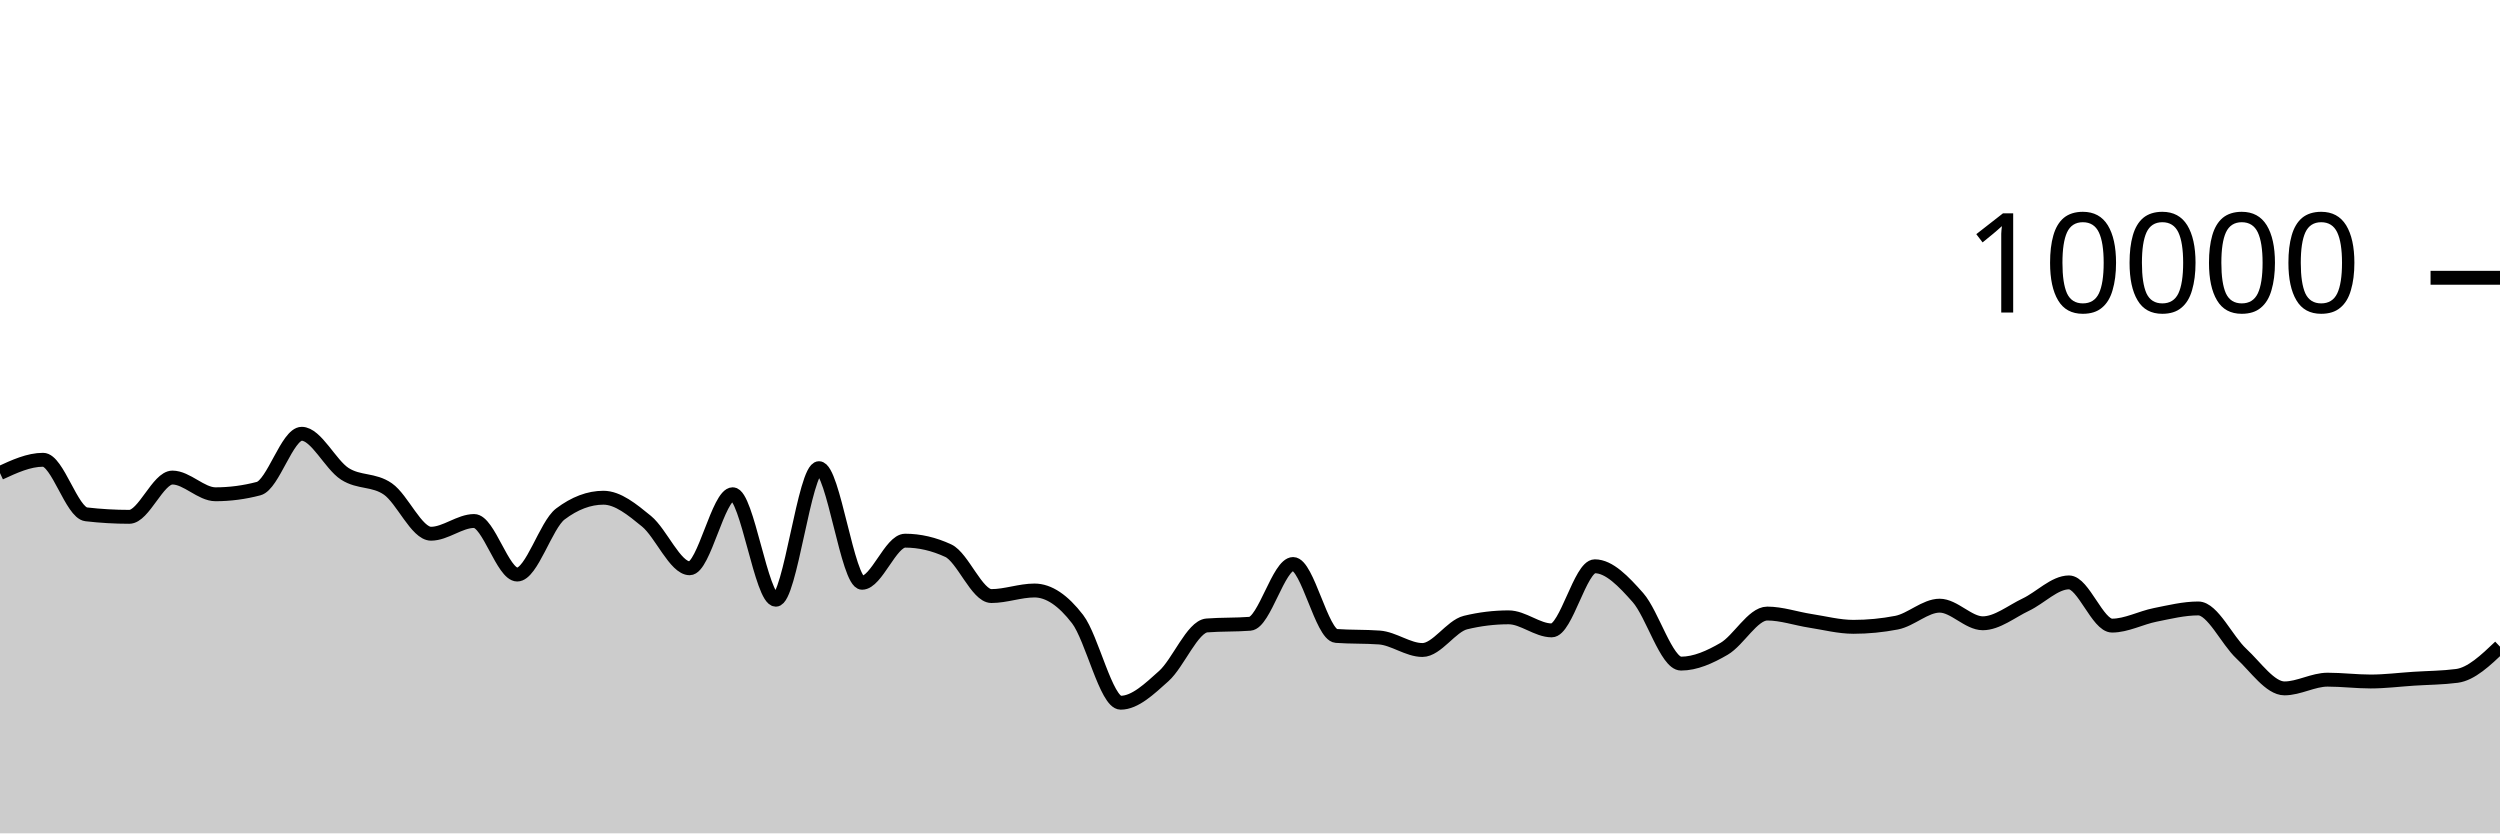
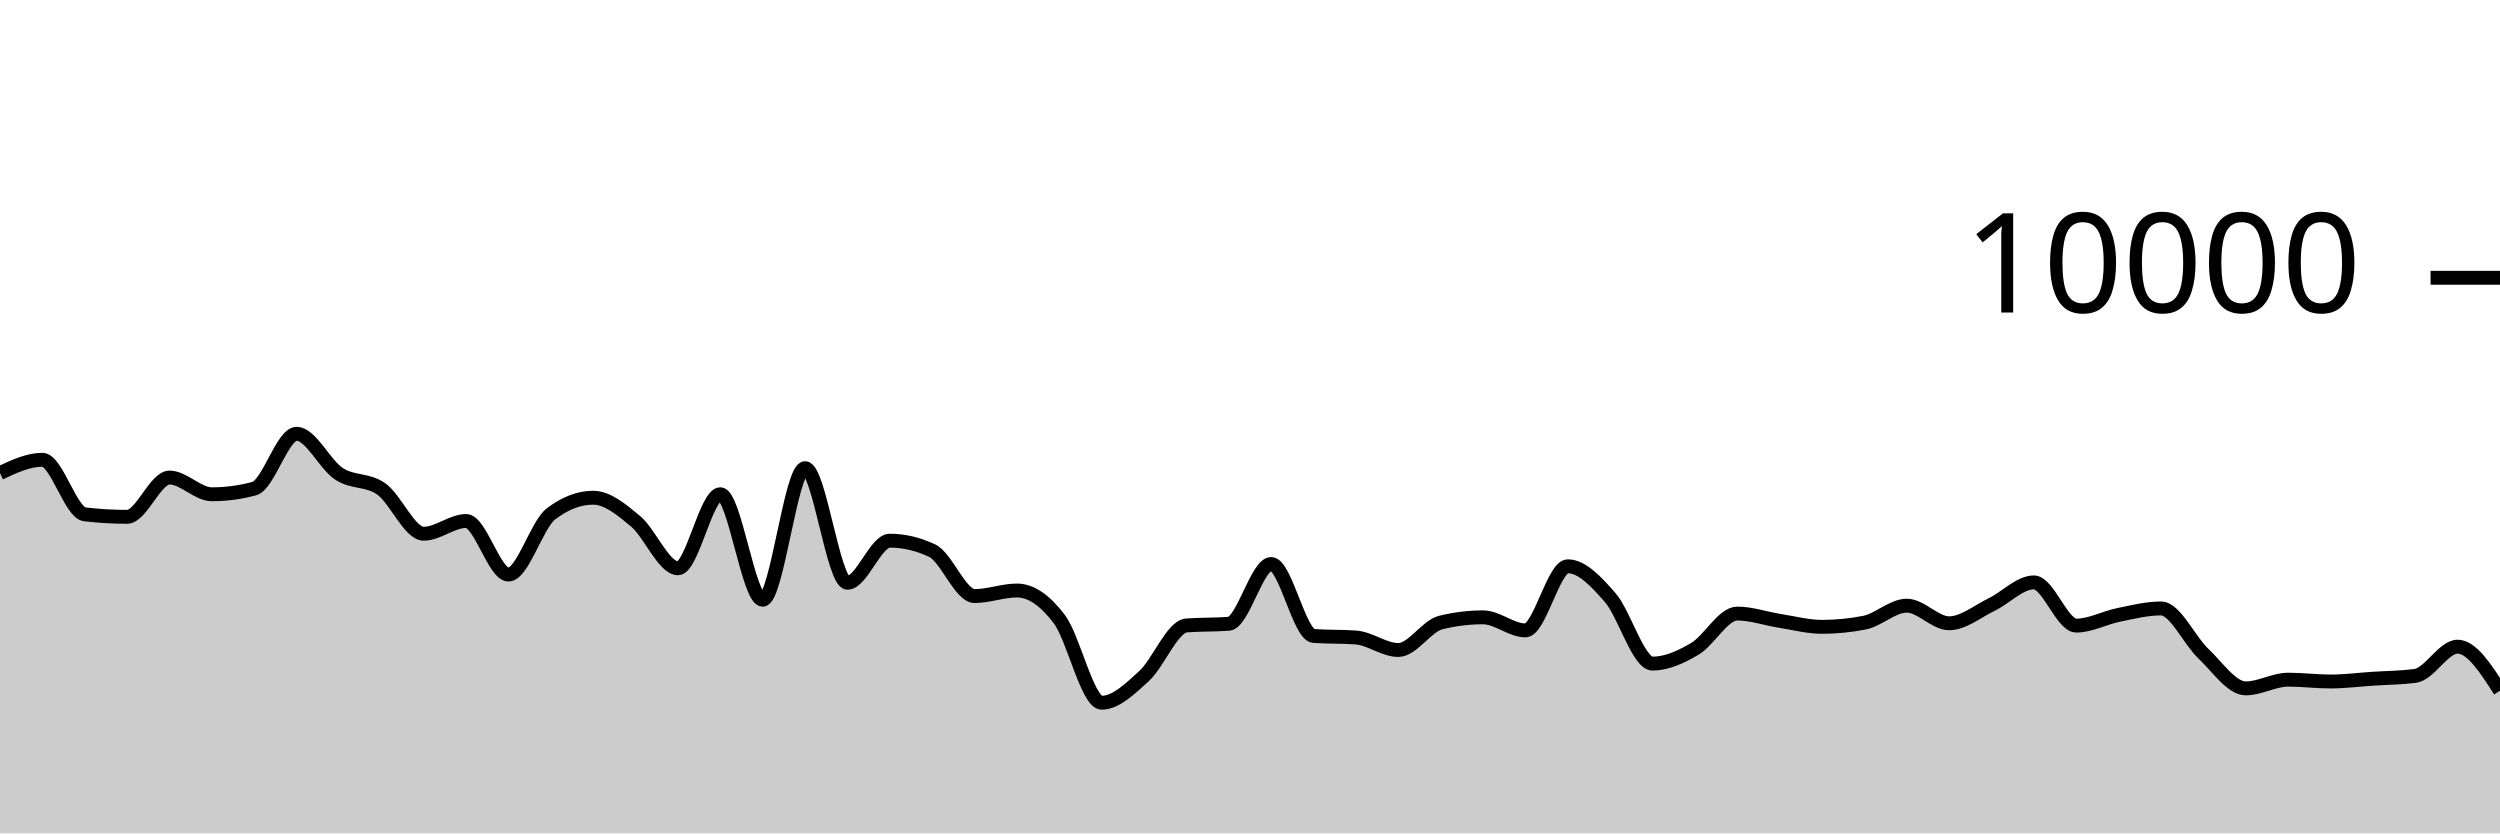
<svg xmlns="http://www.w3.org/2000/svg" viewBox="0 0 180 60">
  <g transform="translate(0,20)">
-     <path class="area" fill="rgba(0, 0, 0, 0.2)" d="M0,14.06C1.034,13.582,2.069,13.104,3.103,13.104C4.138,13.104,5.172,16.912,6.207,17.032C7.241,17.152,8.276,17.212,9.31,17.212C10.345,17.212,11.379,14.384,12.414,14.384C13.448,14.384,14.483,15.588,15.517,15.588C16.552,15.588,17.586,15.452,18.621,15.18C19.655,14.908,20.69,11.232,21.724,11.232C22.759,11.232,23.793,13.453,24.828,14.116C25.862,14.779,26.897,14.489,27.931,15.208C28.966,15.927,30,18.428,31.034,18.428C32.069,18.428,33.103,17.512,34.138,17.512C35.172,17.512,36.207,21.368,37.241,21.368C38.276,21.368,39.31,17.789,40.345,17.008C41.379,16.227,42.414,15.836,43.448,15.836C44.483,15.836,45.517,16.685,46.552,17.532C47.586,18.379,48.621,20.916,49.655,20.916C50.69,20.916,51.724,15.584,52.759,15.584C53.793,15.584,54.828,23.18,55.862,23.18C56.897,23.18,57.931,13.708,58.966,13.708C60,13.708,61.034,21.96,62.069,21.96C63.103,21.96,64.138,18.928,65.172,18.928C66.207,18.928,67.241,19.168,68.276,19.648C69.31,20.128,70.345,22.916,71.379,22.916C72.414,22.916,73.448,22.516,74.483,22.516C75.517,22.516,76.552,23.229,77.586,24.576C78.621,25.923,79.655,30.596,80.69,30.596C81.724,30.596,82.759,29.603,83.793,28.676C84.828,27.749,85.862,25.112,86.897,25.032C87.931,24.952,88.966,24.992,90,24.912C91.034,24.832,92.069,20.608,93.103,20.608C94.138,20.608,95.172,25.713,96.207,25.788C97.241,25.863,98.276,25.825,99.31,25.9C100.345,25.975,101.379,26.8,102.414,26.8C103.448,26.8,104.483,25.075,105.517,24.824C106.552,24.573,107.586,24.448,108.621,24.448C109.655,24.448,110.69,25.388,111.724,25.388C112.759,25.388,113.793,20.772,114.828,20.772C115.862,20.772,116.897,21.856,117.931,23.024C118.966,24.192,120,27.78,121.034,27.78C122.069,27.78,123.103,27.313,124.138,26.712C125.172,26.111,126.207,24.176,127.241,24.176C128.276,24.176,129.31,24.541,130.345,24.7C131.379,24.859,132.414,25.132,133.448,25.132C134.483,25.132,135.517,25.032,136.552,24.832C137.586,24.632,138.621,23.608,139.655,23.608C140.69,23.608,141.724,24.876,142.759,24.876C143.793,24.876,144.828,24.023,145.862,23.532C146.897,23.041,147.931,21.932,148.966,21.932C150,21.932,151.034,25.044,152.069,25.044C153.103,25.044,154.138,24.478,155.172,24.272C156.207,24.066,157.241,23.808,158.276,23.808C159.31,23.808,160.345,26.105,161.379,27.064C162.414,28.023,163.448,29.564,164.483,29.564C165.517,29.564,166.552,28.936,167.586,28.936C168.621,28.936,169.655,29.068,170.69,29.068C171.724,29.068,172.759,28.935,173.793,28.868C174.828,28.801,175.862,28.8,176.897,28.664C177.931,28.528,178.966,27.544,180,26.56L180,40C178.966,40,177.931,40,176.897,40C175.862,40,174.828,40,173.793,40C172.759,40,171.724,40,170.69,40C169.655,40,168.621,40,167.586,40C166.552,40,165.517,40,164.483,40C163.448,40,162.414,40,161.379,40C160.345,40,159.31,40,158.276,40C157.241,40,156.207,40,155.172,40C154.138,40,153.103,40,152.069,40C151.034,40,150,40,148.966,40C147.931,40,146.897,40,145.862,40C144.828,40,143.793,40,142.759,40C141.724,40,140.69,40,139.655,40C138.621,40,137.586,40,136.552,40C135.517,40,134.483,40,133.448,40C132.414,40,131.379,40,130.345,40C129.31,40,128.276,40,127.241,40C126.207,40,125.172,40,124.138,40C123.103,40,122.069,40,121.034,40C120,40,118.966,40,117.931,40C116.897,40,115.862,40,114.828,40C113.793,40,112.759,40,111.724,40C110.69,40,109.655,40,108.621,40C107.586,40,106.552,40,105.517,40C104.483,40,103.448,40,102.414,40C101.379,40,100.345,40,99.31,40C98.276,40,97.241,40,96.207,40C95.172,40,94.138,40,93.103,40C92.069,40,91.034,40,90,40C88.966,40,87.931,40,86.897,40C85.862,40,84.828,40,83.793,40C82.759,40,81.724,40,80.69,40C79.655,40,78.621,40,77.586,40C76.552,40,75.517,40,74.483,40C73.448,40,72.414,40,71.379,40C70.345,40,69.31,40,68.276,40C67.241,40,66.207,40,65.172,40C64.138,40,63.103,40,62.069,40C61.034,40,60,40,58.966,40C57.931,40,56.897,40,55.862,40C54.828,40,53.793,40,52.759,40C51.724,40,50.69,40,49.655,40C48.621,40,47.586,40,46.552,40C45.517,40,44.483,40,43.448,40C42.414,40,41.379,40,40.345,40C39.31,40,38.276,40,37.241,40C36.207,40,35.172,40,34.138,40C33.103,40,32.069,40,31.034,40C30,40,28.966,40,27.931,40C26.897,40,25.862,40,24.828,40C23.793,40,22.759,40,21.724,40C20.69,40,19.655,40,18.621,40C17.586,40,16.552,40,15.517,40C14.483,40,13.448,40,12.414,40C11.379,40,10.345,40,9.31,40C8.276,40,7.241,40,6.207,40C5.172,40,4.138,40,3.103,40C2.069,40,1.034,40,0,40Z" />
-     <path class="line" stroke="black" fill="none" d="M0,14.06C1.034,13.582,2.069,13.104,3.103,13.104C4.138,13.104,5.172,16.912,6.207,17.032C7.241,17.152,8.276,17.212,9.31,17.212C10.345,17.212,11.379,14.384,12.414,14.384C13.448,14.384,14.483,15.588,15.517,15.588C16.552,15.588,17.586,15.452,18.621,15.18C19.655,14.908,20.69,11.232,21.724,11.232C22.759,11.232,23.793,13.453,24.828,14.116C25.862,14.779,26.897,14.489,27.931,15.208C28.966,15.927,30,18.428,31.034,18.428C32.069,18.428,33.103,17.512,34.138,17.512C35.172,17.512,36.207,21.368,37.241,21.368C38.276,21.368,39.31,17.789,40.345,17.008C41.379,16.227,42.414,15.836,43.448,15.836C44.483,15.836,45.517,16.685,46.552,17.532C47.586,18.379,48.621,20.916,49.655,20.916C50.69,20.916,51.724,15.584,52.759,15.584C53.793,15.584,54.828,23.18,55.862,23.18C56.897,23.18,57.931,13.708,58.966,13.708C60,13.708,61.034,21.96,62.069,21.96C63.103,21.96,64.138,18.928,65.172,18.928C66.207,18.928,67.241,19.168,68.276,19.648C69.31,20.128,70.345,22.916,71.379,22.916C72.414,22.916,73.448,22.516,74.483,22.516C75.517,22.516,76.552,23.229,77.586,24.576C78.621,25.923,79.655,30.596,80.69,30.596C81.724,30.596,82.759,29.603,83.793,28.676C84.828,27.749,85.862,25.112,86.897,25.032C87.931,24.952,88.966,24.992,90,24.912C91.034,24.832,92.069,20.608,93.103,20.608C94.138,20.608,95.172,25.713,96.207,25.788C97.241,25.863,98.276,25.825,99.31,25.9C100.345,25.975,101.379,26.8,102.414,26.8C103.448,26.8,104.483,25.075,105.517,24.824C106.552,24.573,107.586,24.448,108.621,24.448C109.655,24.448,110.69,25.388,111.724,25.388C112.759,25.388,113.793,20.772,114.828,20.772C115.862,20.772,116.897,21.856,117.931,23.024C118.966,24.192,120,27.78,121.034,27.78C122.069,27.78,123.103,27.313,124.138,26.712C125.172,26.111,126.207,24.176,127.241,24.176C128.276,24.176,129.31,24.541,130.345,24.7C131.379,24.859,132.414,25.132,133.448,25.132C134.483,25.132,135.517,25.032,136.552,24.832C137.586,24.632,138.621,23.608,139.655,23.608C140.69,23.608,141.724,24.876,142.759,24.876C143.793,24.876,144.828,24.023,145.862,23.532C146.897,23.041,147.931,21.932,148.966,21.932C150,21.932,151.034,25.044,152.069,25.044C153.103,25.044,154.138,24.478,155.172,24.272C156.207,24.066,157.241,23.808,158.276,23.808C159.31,23.808,160.345,26.105,161.379,27.064C162.414,28.023,163.448,29.564,164.483,29.564C165.517,29.564,166.552,28.936,167.586,28.936C168.621,28.936,169.655,29.068,170.69,29.068C171.724,29.068,172.759,28.935,173.793,28.868C174.828,28.801,175.862,28.8,176.897,28.664C177.931,28.528,178.966,27.544,180,26.56" />
+     <path class="area" fill="rgba(0, 0, 0, 0.2)" d="M0,14.06C1.017,13.582,2.034,13.104,3.051,13.104C4.068,13.104,5.085,16.912,6.102,17.032C7.119,17.152,8.136,17.212,9.153,17.212C10.169,17.212,11.186,14.384,12.203,14.384C13.22,14.384,14.237,15.588,15.254,15.588C16.271,15.588,17.288,15.452,18.305,15.18C19.322,14.908,20.339,11.232,21.356,11.232C22.373,11.232,23.39,13.453,24.407,14.116C25.424,14.779,26.441,14.489,27.458,15.208C28.475,15.927,29.492,18.428,30.508,18.428C31.525,18.428,32.542,17.512,33.559,17.512C34.576,17.512,35.593,21.368,36.61,21.368C37.627,21.368,38.644,17.789,39.661,17.008C40.678,16.227,41.695,15.836,42.712,15.836C43.729,15.836,44.746,16.685,45.763,17.532C46.78,18.379,47.797,20.916,48.814,20.916C49.831,20.916,50.847,15.584,51.864,15.584C52.881,15.584,53.898,23.18,54.915,23.18C55.932,23.18,56.949,13.708,57.966,13.708C58.983,13.708,60,21.96,61.017,21.96C62.034,21.96,63.051,18.928,64.068,18.928C65.085,18.928,66.102,19.168,67.119,19.648C68.136,20.128,69.153,22.916,70.169,22.916C71.186,22.916,72.203,22.516,73.22,22.516C74.237,22.516,75.254,23.229,76.271,24.576C77.288,25.923,78.305,30.596,79.322,30.596C80.339,30.596,81.356,29.603,82.373,28.676C83.39,27.749,84.407,25.112,85.424,25.032C86.441,24.952,87.458,24.992,88.475,24.912C89.492,24.832,90.508,20.608,91.525,20.608C92.542,20.608,93.559,25.713,94.576,25.788C95.593,25.863,96.61,25.825,97.627,25.9C98.644,25.975,99.661,26.8,100.678,26.8C101.695,26.8,102.712,25.075,103.729,24.824C104.746,24.573,105.763,24.448,106.78,24.448C107.797,24.448,108.814,25.388,109.831,25.388C110.847,25.388,111.864,20.772,112.881,20.772C113.898,20.772,114.915,21.856,115.932,23.024C116.949,24.192,117.966,27.78,118.983,27.78C120,27.78,121.017,27.313,122.034,26.712C123.051,26.111,124.068,24.176,125.085,24.176C126.102,24.176,127.119,24.541,128.136,24.7C129.153,24.859,130.169,25.132,131.186,25.132C132.203,25.132,133.22,25.032,134.237,24.832C135.254,24.632,136.271,23.608,137.288,23.608C138.305,23.608,139.322,24.876,140.339,24.876C141.356,24.876,142.373,24.023,143.39,23.532C144.407,23.041,145.424,21.932,146.441,21.932C147.458,21.932,148.475,25.044,149.492,25.044C150.508,25.044,151.525,24.478,152.542,24.272C153.559,24.066,154.576,23.808,155.593,23.808C156.61,23.808,157.627,26.105,158.644,27.064C159.661,28.023,160.678,29.564,161.695,29.564C162.712,29.564,163.729,28.936,164.746,28.936C165.763,28.936,166.78,29.068,167.797,29.068C168.814,29.068,169.831,28.935,170.847,28.868C171.864,28.801,172.881,28.8,173.898,28.664C174.915,28.528,175.932,26.56,176.949,26.56C177.966,26.56,178.983,28.146,180,29.732L180,40C178.983,40,177.966,40,176.949,40C175.932,40,174.915,40,173.898,40C172.881,40,171.864,40,170.847,40C169.831,40,168.814,40,167.797,40C166.78,40,165.763,40,164.746,40C163.729,40,162.712,40,161.695,40C160.678,40,159.661,40,158.644,40C157.627,40,156.61,40,155.593,40C154.576,40,153.559,40,152.542,40C151.525,40,150.508,40,149.492,40C148.475,40,147.458,40,146.441,40C145.424,40,144.407,40,143.39,40C142.373,40,141.356,40,140.339,40C139.322,40,138.305,40,137.288,40C136.271,40,135.254,40,134.237,40C133.22,40,132.203,40,131.186,40C130.169,40,129.153,40,128.136,40C127.119,40,126.102,40,125.085,40C124.068,40,123.051,40,122.034,40C121.017,40,120,40,118.983,40C117.966,40,116.949,40,115.932,40C114.915,40,113.898,40,112.881,40C111.864,40,110.847,40,109.831,40C108.814,40,107.797,40,106.78,40C105.763,40,104.746,40,103.729,40C102.712,40,101.695,40,100.678,40C99.661,40,98.644,40,97.627,40C96.61,40,95.593,40,94.576,40C93.559,40,92.542,40,91.525,40C90.508,40,89.492,40,88.475,40C87.458,40,86.441,40,85.424,40C84.407,40,83.39,40,82.373,40C81.356,40,80.339,40,79.322,40C78.305,40,77.288,40,76.271,40C75.254,40,74.237,40,73.22,40C72.203,40,71.186,40,70.169,40C69.153,40,68.136,40,67.119,40C66.102,40,65.085,40,64.068,40C63.051,40,62.034,40,61.017,40C60,40,58.983,40,57.966,40C56.949,40,55.932,40,54.915,40C53.898,40,52.881,40,51.864,40C50.847,40,49.831,40,48.814,40C47.797,40,46.78,40,45.763,40C44.746,40,43.729,40,42.712,40C41.695,40,40.678,40,39.661,40C38.644,40,37.627,40,36.61,40C35.593,40,34.576,40,33.559,40C32.542,40,31.525,40,30.508,40C29.492,40,28.475,40,27.458,40C26.441,40,25.424,40,24.407,40C23.39,40,22.373,40,21.356,40C20.339,40,19.322,40,18.305,40C17.288,40,16.271,40,15.254,40C14.237,40,13.22,40,12.203,40C11.186,40,10.169,40,9.153,40C8.136,40,7.119,40,6.102,40C5.085,40,4.068,40,3.051,40C2.034,40,1.017,40,0,40Z" />
+     <path class="line" stroke="black" fill="none" d="M0,14.06C1.017,13.582,2.034,13.104,3.051,13.104C4.068,13.104,5.085,16.912,6.102,17.032C7.119,17.152,8.136,17.212,9.153,17.212C10.169,17.212,11.186,14.384,12.203,14.384C13.22,14.384,14.237,15.588,15.254,15.588C16.271,15.588,17.288,15.452,18.305,15.18C19.322,14.908,20.339,11.232,21.356,11.232C22.373,11.232,23.39,13.453,24.407,14.116C25.424,14.779,26.441,14.489,27.458,15.208C28.475,15.927,29.492,18.428,30.508,18.428C31.525,18.428,32.542,17.512,33.559,17.512C34.576,17.512,35.593,21.368,36.61,21.368C37.627,21.368,38.644,17.789,39.661,17.008C40.678,16.227,41.695,15.836,42.712,15.836C43.729,15.836,44.746,16.685,45.763,17.532C46.78,18.379,47.797,20.916,48.814,20.916C49.831,20.916,50.847,15.584,51.864,15.584C52.881,15.584,53.898,23.18,54.915,23.18C55.932,23.18,56.949,13.708,57.966,13.708C58.983,13.708,60,21.96,61.017,21.96C62.034,21.96,63.051,18.928,64.068,18.928C65.085,18.928,66.102,19.168,67.119,19.648C68.136,20.128,69.153,22.916,70.169,22.916C71.186,22.916,72.203,22.516,73.22,22.516C74.237,22.516,75.254,23.229,76.271,24.576C77.288,25.923,78.305,30.596,79.322,30.596C80.339,30.596,81.356,29.603,82.373,28.676C83.39,27.749,84.407,25.112,85.424,25.032C86.441,24.952,87.458,24.992,88.475,24.912C89.492,24.832,90.508,20.608,91.525,20.608C92.542,20.608,93.559,25.713,94.576,25.788C95.593,25.863,96.61,25.825,97.627,25.9C98.644,25.975,99.661,26.8,100.678,26.8C101.695,26.8,102.712,25.075,103.729,24.824C104.746,24.573,105.763,24.448,106.78,24.448C107.797,24.448,108.814,25.388,109.831,25.388C110.847,25.388,111.864,20.772,112.881,20.772C113.898,20.772,114.915,21.856,115.932,23.024C116.949,24.192,117.966,27.78,118.983,27.78C120,27.78,121.017,27.313,122.034,26.712C123.051,26.111,124.068,24.176,125.085,24.176C126.102,24.176,127.119,24.541,128.136,24.7C129.153,24.859,130.169,25.132,131.186,25.132C132.203,25.132,133.22,25.032,134.237,24.832C135.254,24.632,136.271,23.608,137.288,23.608C138.305,23.608,139.322,24.876,140.339,24.876C141.356,24.876,142.373,24.023,143.39,23.532C144.407,23.041,145.424,21.932,146.441,21.932C147.458,21.932,148.475,25.044,149.492,25.044C150.508,25.044,151.525,24.478,152.542,24.272C153.559,24.066,154.576,23.808,155.593,23.808C156.61,23.808,157.627,26.105,158.644,27.064C159.661,28.023,160.678,29.564,161.695,29.564C162.712,29.564,163.729,28.936,164.746,28.936C165.763,28.936,166.78,29.068,167.797,29.068C168.814,29.068,169.831,28.935,170.847,28.868C171.864,28.801,172.881,28.8,173.898,28.664C174.915,28.528,175.932,26.56,176.949,26.56C177.966,26.56,178.983,28.146,180,29.732" />
    <path class="axis-ceiling" stroke-width="1" stroke="black" fill="none" d="M175,0L180,0" />
    <text class="axis-ceiling-label" font-family="sans-serif" text-anchor="end" font-size="10px" x="170" y="2.5">10000</text>
  </g>
</svg>
